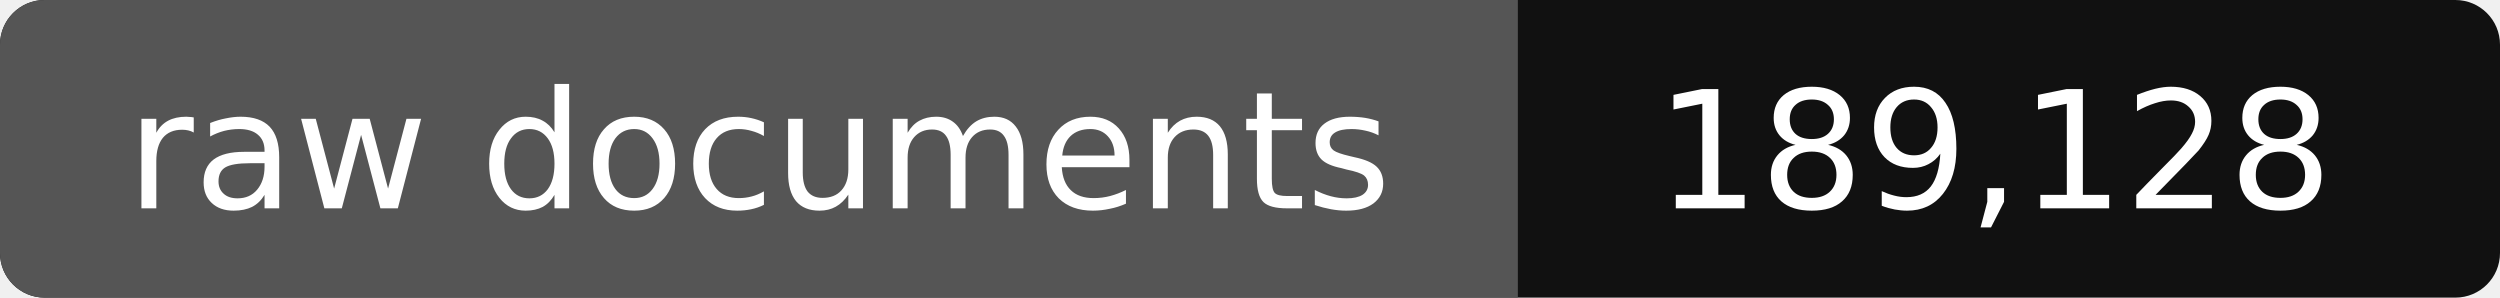
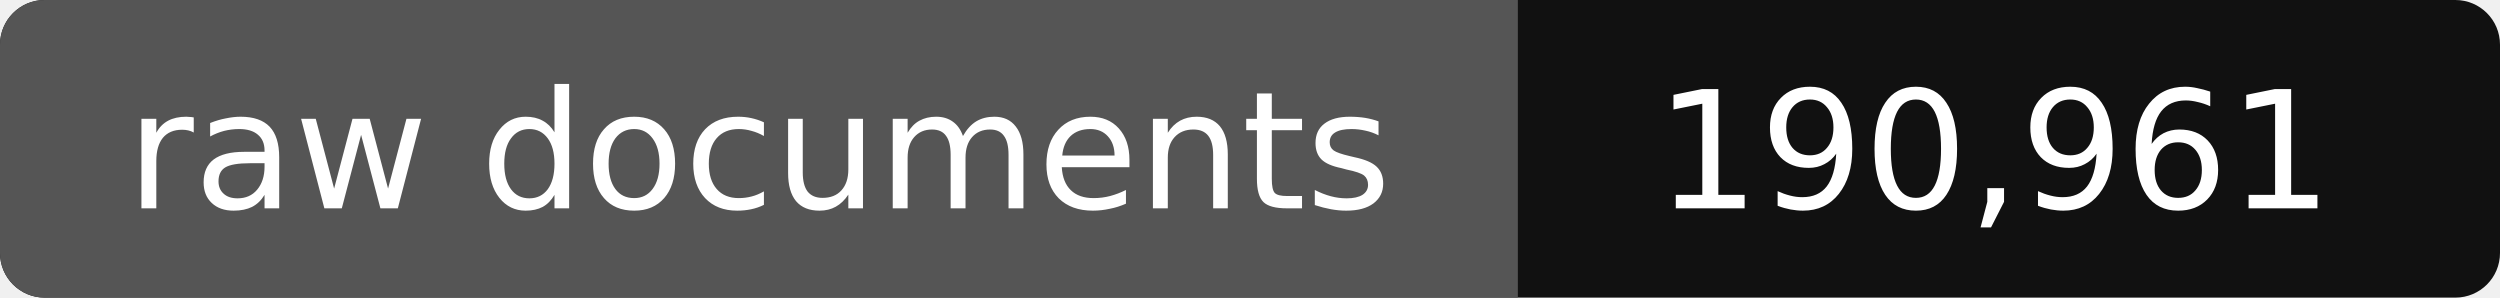
- <svg xmlns="http://www.w3.org/2000/svg" width="168" height="20" role="img" aria-label="raw documents: 189,128">
+ <svg xmlns="http://www.w3.org/2000/svg" width="168" height="20" role="img" aria-label="raw documents: 190,961">
  <rect width="168" height="20" rx="3" fill="#111" />
  <path fill="#555" d="M3 0h99v20H3a3 3 0 0 1-3-3V3a3 3 0 0 1 3-3z" />
  <g fill="#fff" text-anchor="middle" font-family="Verdana,DejaVu Sans,sans-serif" font-size="11">
    <text x="51" y="14">raw documents</text>
-     <text x="134" y="14">189,128</text>
+     <text x="134" y="14">190,961</text>
  </g>
</svg>
